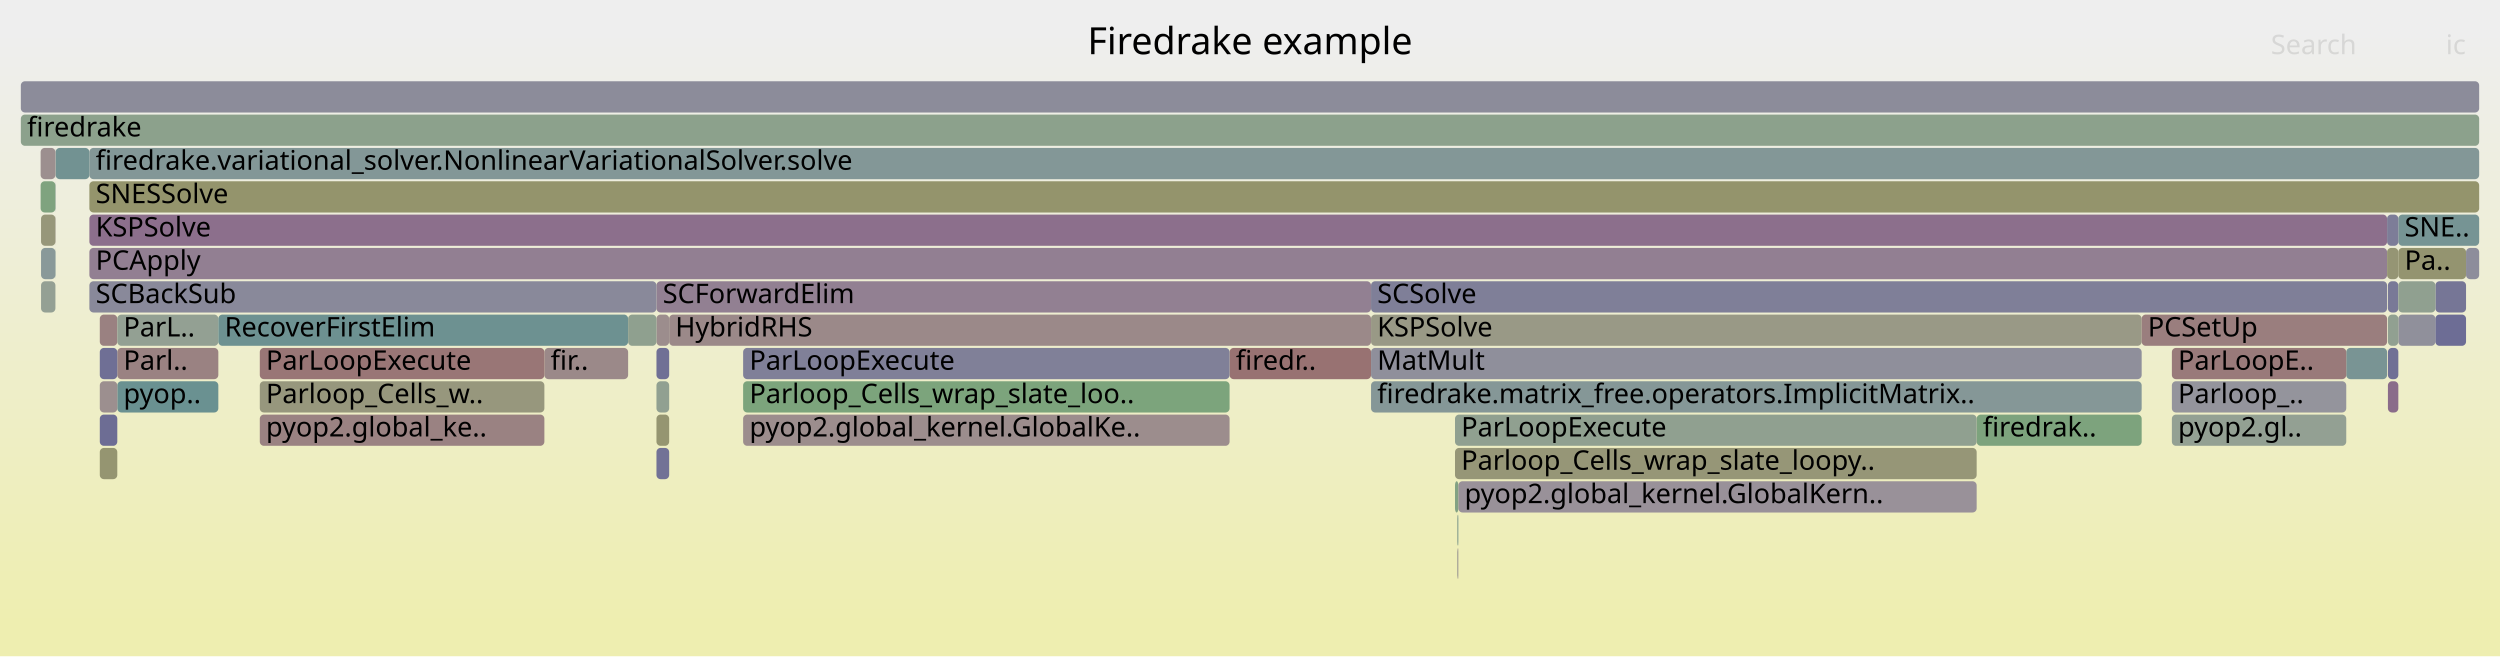
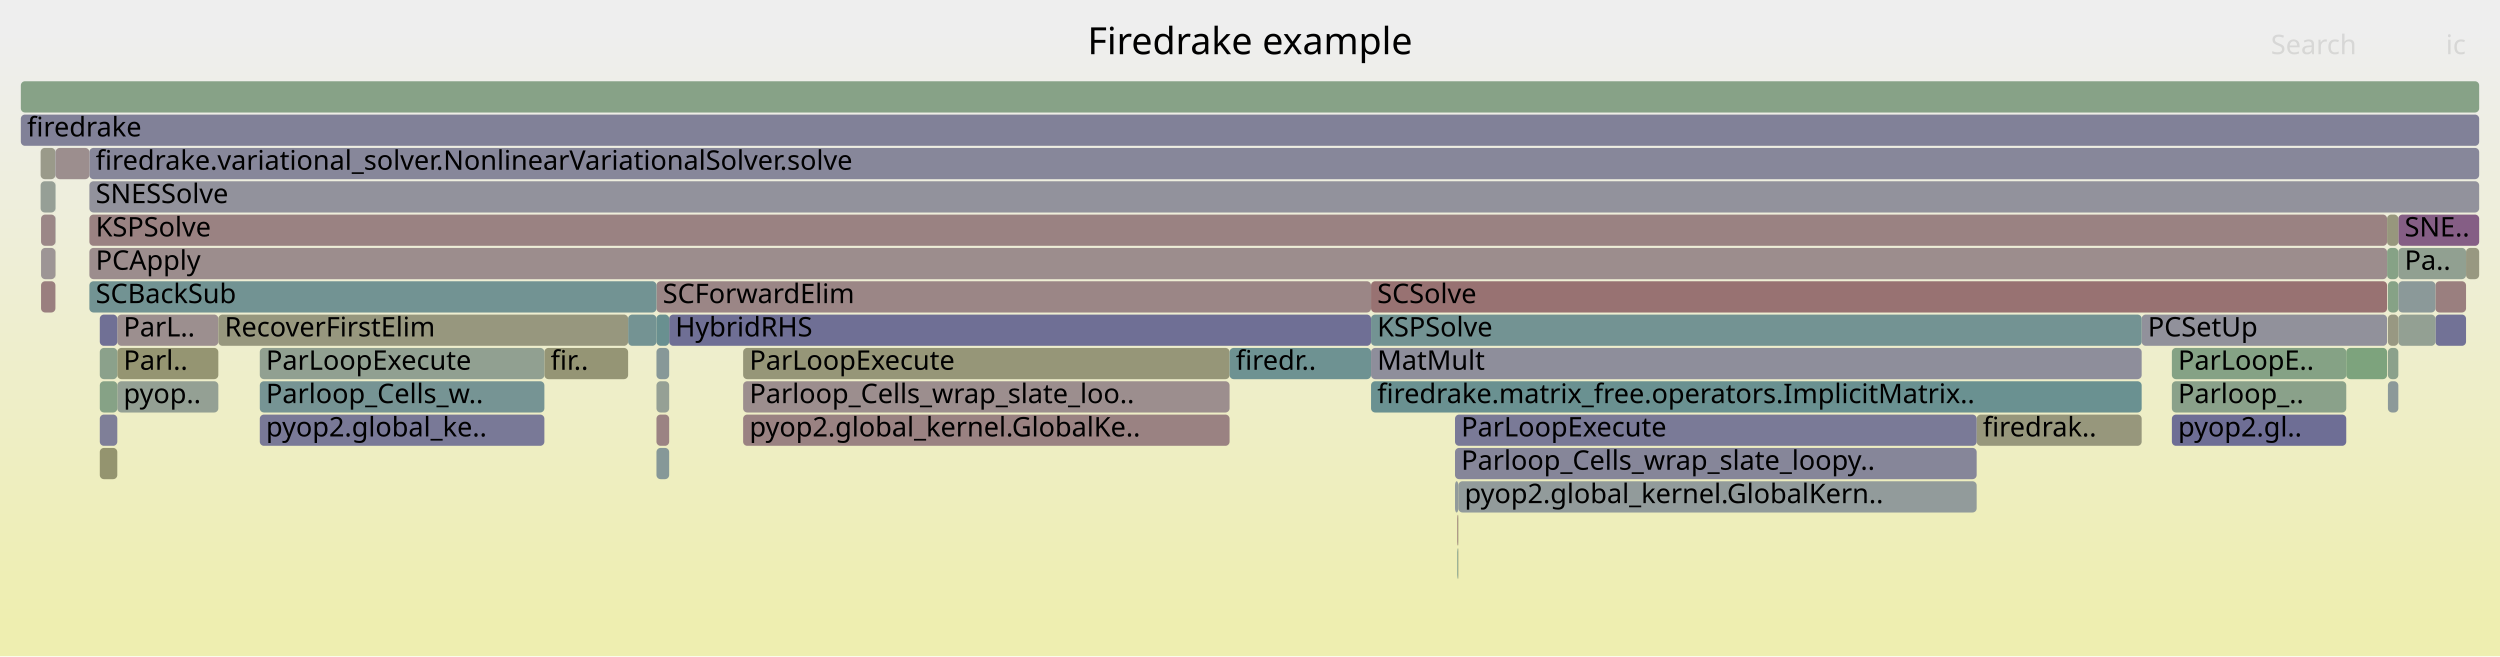
<svg xmlns="http://www.w3.org/2000/svg" version="1.1" width="1200" height="315" viewBox="0 0 1200 315">
  <defs>
    <linearGradient id="background" y1="0" y2="1" x1="0" x2="0">
      <stop stop-color="#eeeeee" offset="5%" />
      <stop stop-color="#eeeeb0" offset="95%" />
    </linearGradient>
  </defs>
  <style type="text/css">
	text { font-family:Verdana; font-size:13px; fill:rgb(0,0,0); }
	#search, #ignorecase { opacity:0.1; cursor:pointer; }
	#search:hover, #search.show, #ignorecase:hover, #ignorecase.show { opacity:1; }
	#subtitle { text-anchor:middle; font-color:rgb(160,160,160); }
	#title { text-anchor:middle; font-size:18px}
	#unzoom { cursor:pointer; }
	#frames &gt; *:hover { stroke:black; stroke-width:0.5; cursor:pointer; }
	.hide { display:none; }
	.parent { opacity:0.5; }
</style>
  <rect x="0.0" y="0" width="1200.0" height="315.0" fill="url(#background)" />
  <text id="title" x="600.00" y="26">Firedrake example</text>
  <text id="details" x="10.00" y="297"> </text>
  <text id="unzoom" x="10.00" y="26" class="hide">Reset Zoom</text>
  <text id="search" x="1090.00" y="26">Search</text>
  <text id="ignorecase" x="1174.00" y="26">ic</text>
  <text id="matched" x="1090.00" y="297"> </text>
  <g id="frames">
    <g>
-       <rect x="356.7" y="199" width="233.5" height="15.0" fill="rgb(155.756,140.798,140.798)" rx="2" ry="2" />
+       <rect x="356.7" y="167" width="233.5" height="15.0" fill="rgb(150.179,150.179,120.096)" rx="2" ry="2" />
+       <text x="359.74" y="177.5">ParLoopExecute</text>
+     </g>
+     <g>
+       <rect x="56.3" y="183" width="48.5" height="15.0" fill="rgb(148.261,159.585,148.261)" rx="2" ry="2" />
+       <text x="59.27" y="193.5">pyop..</text>
+     </g>
+     <g>
+       <rect x="42.9" y="103" width="1102.9" height="15.0" fill="rgb(154.364,130.125,130.125)" rx="2" ry="2" />
+       <text x="45.93" y="113.5">KSPSolve</text>
+     </g>
+     <g>
+       <rect x="356.7" y="199" width="233.5" height="15.0" fill="rgb(154.364,130.12,130.12)" rx="2" ry="2" />
      <text x="359.74" y="209.5">pyop2.global_kernel.GlobalKe..</text>
    </g>
    <g>
-       <rect x="590.2" y="167" width="67.9" height="15.0" fill="rgb(152.283,114.17,114.17)" rx="2" ry="2" />
+       <rect x="699.8" y="263" width="0.2" height="15.0" fill="rgb(149.223,149.223,115.463)" rx="2" ry="2" />
+       <text x="702.82" y="273.5" />
+     </g>
+     <g>
+       <rect x="42.9" y="71" width="1147.1" height="15.0" fill="rgb(134.807,134.807,153.511)" rx="2" ry="2" />
+       <text x="45.93" y="81.5">firedrake.variational_solver.NonlinearVariationalSolver.solve</text>
+     </g>
+     <g>
+       <rect x="699.7" y="247" width="0.3" height="15.0" fill="rgb(148.362,148.362,111.295)" rx="2" ry="2" />
+       <text x="702.67" y="257.5" />
+     </g>
+     <g>
+       <rect x="261.3" y="167" width="40.2" height="15.0" fill="rgb(149.436,149.436,116.5)" rx="2" ry="2" />
+       <text x="264.31" y="177.5">fir..</text>
+     </g>
+     <g>
+       <rect x="124.7" y="199" width="136.6" height="15.0" fill="rgb(121.047,121.047,150.848)" rx="2" ry="2" />
+       <text x="127.68" y="209.5">pyop2.global_ke..</text>
+     </g>
+     <g>
+       <rect x="1042.5" y="199" width="83.7" height="15.0" fill="rgb(109.703,109.703,148.652)" rx="2" ry="2" />
+       <text x="1045.46" y="209.5">pyop2.gl..</text>
+     </g>
+     <g>
+       <rect x="301.5" y="151" width="13.6" height="15.0" fill="rgb(116.23,147.171,147.171)" rx="2" ry="2" />
+       <text x="304.46" y="161.5" />
+     </g>
+     <g>
+       <rect x="590.2" y="167" width="67.9" height="15.0" fill="rgb(110.465,145.676,145.676)" rx="2" ry="2" />
      <text x="593.21" y="177.5">firedr..</text>
    </g>
    <g>
-       <rect x="1151.2" y="151" width="17.8" height="15.0" fill="rgb(144.399,144.399,155.368)" rx="2" ry="2" />
+       <rect x="321.2" y="151" width="336.9" height="15.0" fill="rgb(111.48,111.48,148.996)" rx="2" ry="2" />
+       <text x="324.15" y="161.5">HybridRHS</text>
+     </g>
+     <g>
+       <rect x="26.6" y="87" width="0.1" height="15.0" fill="rgb(120.336,148.235,148.235)" rx="2" ry="2" />
+       <text x="29.57" y="97.5" />
+     </g>
+     <g>
+       <rect x="1169.0" y="151" width="14.7" height="15.0" fill="rgb(114.164,114.164,149.516)" rx="2" ry="2" />
+       <text x="1172.00" y="161.5" />
+     </g>
+     <g>
+       <rect x="10.0" y="55" width="1180.0" height="15.0" fill="rgb(128.982,128.982,152.384)" rx="2" ry="2" />
+       <text x="13.00" y="65.5">firedrake</text>
+     </g>
+     <g>
+       <rect x="124.7" y="167" width="136.6" height="15.0" fill="rgb(144.564,160.187,144.564)" rx="2" ry="2" />
+       <text x="127.68" y="177.5">ParLoopExecute</text>
+     </g>
+     <g>
+       <rect x="19.7" y="119" width="6.9" height="15.0" fill="rgb(156.784,148.681,148.681)" rx="2" ry="2" />
+       <text x="22.74" y="129.5" />
+     </g>
+     <g>
+       <rect x="42.9" y="87" width="1147.1" height="15.0" fill="rgb(146.289,146.289,155.733)" rx="2" ry="2" />
+       <text x="45.93" y="97.5">SNESSolve</text>
+     </g>
+     <g>
+       <rect x="1028.0" y="151" width="117.8" height="15.0" fill="rgb(144.968,144.968,155.478)" rx="2" ry="2" />
+       <text x="1030.95" y="161.5">PCSetUp</text>
+     </g>
+     <g>
+       <rect x="315.1" y="183" width="6.1" height="15.0" fill="rgb(148.676,159.518,148.676)" rx="2" ry="2" />
+       <text x="318.11" y="193.5" />
+     </g>
+     <g>
+       <rect x="1151.2" y="151" width="17.8" height="15.0" fill="rgb(146.775,159.827,146.775)" rx="2" ry="2" />
      <text x="1154.20" y="161.5" />
    </g>
    <g>
-       <rect x="315.1" y="183" width="6.1" height="15.0" fill="rgb(144.848,160.141,144.848)" rx="2" ry="2" />
-       <text x="318.11" y="193.5" />
-     </g>
-     <g>
-       <rect x="948.8" y="199" width="79.2" height="15.0" fill="rgb(124.812,163.403,124.812)" rx="2" ry="2" />
+       <rect x="1169.0" y="135" width="14.7" height="15.0" fill="rgb(153.968,127.088,127.088)" rx="2" ry="2" />
+       <text x="1172.00" y="145.5" />
+     </g>
+     <g>
+       <rect x="356.7" y="183" width="233.5" height="15.0" fill="rgb(155.937,142.187,142.187)" rx="2" ry="2" />
+       <text x="359.74" y="193.5">Parloop_Cells_wrap_slate_loo..</text>
+     </g>
+     <g>
+       <rect x="1146.2" y="167" width="5.0" height="15.0" fill="rgb(139.441,161.021,139.441)" rx="2" ry="2" />
+       <text x="1149.20" y="177.5" />
+     </g>
+     <g>
+       <rect x="658.1" y="183" width="369.9" height="15.0" fill="rgb(106.413,144.625,144.625)" rx="2" ry="2" />
+       <text x="661.08" y="193.5">firedrake.matrix_free.operators.ImplicitMatrix..</text>
+     </g>
+     <g>
+       <rect x="19.7" y="135" width="6.9" height="15.0" fill="rgb(153.955,126.989,126.989)" rx="2" ry="2" />
+       <text x="22.74" y="145.5" />
+     </g>
+     <g>
+       <rect x="47.9" y="215" width="8.4" height="15.0" fill="rgb(148.213,148.213,110.572)" rx="2" ry="2" />
+       <text x="50.95" y="225.5" />
+     </g>
+     <g>
+       <rect x="1145.8" y="119" width="5.4" height="15.0" fill="rgb(134.138,161.885,134.138)" rx="2" ry="2" />
+       <text x="1148.83" y="129.5" />
+     </g>
+     <g>
+       <rect x="124.7" y="183" width="136.6" height="15.0" fill="rgb(117.899,147.603,147.603)" rx="2" ry="2" />
+       <text x="127.68" y="193.5">Parloop_Cells_w..</text>
+     </g>
+     <g>
+       <rect x="1151.2" y="103" width="38.8" height="15.0" fill="rgb(133.004,93.949,133.004)" rx="2" ry="2" />
+       <text x="1154.20" y="113.5">SNE..</text>
+     </g>
+     <g>
+       <rect x="948.8" y="199" width="79.2" height="15.0" fill="rgb(150.948,150.948,123.827)" rx="2" ry="2" />
      <text x="951.75" y="209.5">firedrak..</text>
    </g>
    <g>
-       <rect x="19.7" y="103" width="6.9" height="15.0" fill="rgb(150.585,150.585,122.065)" rx="2" ry="2" />
+       <rect x="699.4" y="247" width="0.3" height="15.0" fill="rgb(153.191,121.132,121.132)" rx="2" ry="2" />
+       <text x="702.36" y="257.5" />
+     </g>
+     <g>
+       <rect x="1146.2" y="135" width="5.0" height="15.0" fill="rgb(133.851,161.931,133.851)" rx="2" ry="2" />
+       <text x="1149.20" y="145.5" />
+     </g>
+     <g>
+       <rect x="699.7" y="263" width="0.1" height="15.0" fill="rgb(133.075,162.058,133.075)" rx="2" ry="2" />
+       <text x="702.67" y="273.5" />
+     </g>
+     <g>
+       <rect x="19.5" y="71" width="7.1" height="15.0" fill="rgb(153.773,153.773,137.518)" rx="2" ry="2" />
+       <text x="22.54" y="81.5" />
+     </g>
+     <g>
+       <rect x="1145.8" y="103" width="5.4" height="15.0" fill="rgb(151.227,151.227,125.177)" rx="2" ry="2" />
+       <text x="1148.83" y="113.5" />
+     </g>
+     <g>
+       <rect x="47.9" y="183" width="8.4" height="15.0" fill="rgb(133.805,161.939,133.805)" rx="2" ry="2" />
+       <text x="50.95" y="193.5" />
+     </g>
+     <g>
+       <rect x="26.6" y="103" width="0.1" height="15.0" fill="rgb(109.388,145.397,145.397)" rx="2" ry="2" />
+       <text x="29.57" y="113.5" />
+     </g>
+     <g>
+       <rect x="698.4" y="231" width="1.6" height="15.0" fill="rgb(146.129,154.922,154.922)" rx="2" ry="2" />
+       <text x="701.39" y="241.5" />
+     </g>
+     <g>
+       <rect x="658.1" y="135" width="487.7" height="15.0" fill="rgb(152.226,113.736,113.736)" rx="2" ry="2" />
+       <text x="661.08" y="145.5">SCSolve</text>
+     </g>
+     <g>
+       <rect x="56.3" y="151" width="48.5" height="15.0" fill="rgb(156.064,143.158,143.158)" rx="2" ry="2" />
+       <text x="59.27" y="161.5">ParL..</text>
+     </g>
+     <g>
+       <rect x="47.9" y="151" width="8.4" height="15.0" fill="rgb(111.623,111.623,149.024)" rx="2" ry="2" />
+       <text x="50.95" y="161.5" />
+     </g>
+     <g>
+       <rect x="698.4" y="215" width="250.4" height="15.0" fill="rgb(133.835,133.835,153.323)" rx="2" ry="2" />
+       <text x="701.39" y="225.5">Parloop_Cells_wrap_slate_loopy..</text>
+     </g>
+     <g>
+       <rect x="1151.2" y="119" width="32.5" height="15.0" fill="rgb(144.598,160.182,144.598)" rx="2" ry="2" />
+       <text x="1154.20" y="129.5">Pa..</text>
+     </g>
+     <g>
+       <rect x="1151.2" y="135" width="17.8" height="15.0" fill="rgb(138.913,153.052,153.052)" rx="2" ry="2" />
+       <text x="1154.20" y="145.5" />
+     </g>
+     <g>
+       <rect x="26.6" y="119" width="0.1" height="15.0" fill="rgb(150.797,150.797,123.094)" rx="2" ry="2" />
+       <text x="29.57" y="129.5" />
+     </g>
+     <g>
+       <rect x="699.4" y="263" width="0.1" height="15.0" fill="rgb(125.377,163.311,125.377)" rx="2" ry="2" />
+       <text x="702.36" y="273.5" />
+     </g>
+     <g>
+       <rect x="26.7" y="71" width="16.2" height="15.0" fill="rgb(155.924,142.087,142.087)" rx="2" ry="2" />
+       <text x="29.69" y="81.5" />
+     </g>
+     <g>
+       <rect x="1042.5" y="183" width="83.7" height="15.0" fill="rgb(137.608,161.32,137.608)" rx="2" ry="2" />
+       <text x="1045.46" y="193.5">Parloop_..</text>
+     </g>
+     <g>
+       <rect x="700.0" y="231" width="248.8" height="15.0" fill="rgb(145.647,154.797,154.797)" rx="2" ry="2" />
+       <text x="702.98" y="241.5">pyop2.global_kernel.GlobalKern..</text>
+     </g>
+     <g>
+       <rect x="699.5" y="263" width="0.2" height="15.0" fill="rgb(107.937,145.021,145.021)" rx="2" ry="2" />
+       <text x="702.51" y="273.5" />
+     </g>
+     <g>
+       <rect x="698.4" y="199" width="250.4" height="15.0" fill="rgb(121.678,121.678,150.97)" rx="2" ry="2" />
+       <text x="701.39" y="209.5">ParLoopExecute</text>
+     </g>
+     <g>
+       <rect x="315.1" y="135" width="343.0" height="15.0" fill="rgb(154.849,133.846,133.846)" rx="2" ry="2" />
+       <text x="318.11" y="145.5">SCForwardElim</text>
+     </g>
+     <g>
+       <rect x="56.3" y="167" width="48.5" height="15.0" fill="rgb(148.833,148.833,113.575)" rx="2" ry="2" />
+       <text x="59.27" y="177.5">Parl..</text>
+     </g>
+     <g>
+       <rect x="315.1" y="151" width="6.1" height="15.0" fill="rgb(105.117,144.29,144.29)" rx="2" ry="2" />
+       <text x="318.11" y="161.5" />
+     </g>
+     <g>
+       <rect x="658.1" y="167" width="369.9" height="15.0" fill="rgb(142.44,142.44,154.988)" rx="2" ry="2" />
+       <text x="661.08" y="177.5">MatMult</text>
+     </g>
+     <g>
+       <rect x="42.9" y="119" width="1102.9" height="15.0" fill="rgb(155.734,140.628,140.628)" rx="2" ry="2" />
+       <text x="45.93" y="129.5">PCApply</text>
+     </g>
+     <g>
+       <rect x="19.5" y="87" width="7.1" height="15.0" fill="rgb(150.139,159.28,150.139)" rx="2" ry="2" />
+       <text x="22.54" y="97.5" />
+     </g>
+     <g>
+       <rect x="1183.7" y="119" width="6.3" height="15.0" fill="rgb(151.925,151.925,128.56)" rx="2" ry="2" />
+       <text x="1186.70" y="129.5" />
+     </g>
+     <g>
+       <rect x="47.9" y="199" width="8.4" height="15.0" fill="rgb(126.837,126.837,151.969)" rx="2" ry="2" />
+       <text x="50.95" y="209.5" />
+     </g>
+     <g>
+       <rect x="104.8" y="151" width="196.7" height="15.0" fill="rgb(151.443,151.443,126.224)" rx="2" ry="2" />
+       <text x="107.82" y="161.5">RecoverFirstElim</text>
+     </g>
+     <g>
+       <rect x="10.0" y="39" width="1180.0" height="15.0" fill="rgb(134.561,161.816,134.561)" rx="2" ry="2" />
+       <text x="13.00" y="49.5" />
+     </g>
+     <g>
+       <rect x="19.7" y="103" width="6.9" height="15.0" fill="rgb(155.043,135.327,135.327)" rx="2" ry="2" />
      <text x="22.74" y="113.5" />
    </g>
    <g>
-       <rect x="10.0" y="55" width="1180.0" height="15.0" fill="rgb(140.055,160.921,140.055)" rx="2" ry="2" />
-       <text x="13.00" y="65.5">firedrake</text>
-     </g>
-     <g>
-       <rect x="47.9" y="151" width="8.4" height="15.0" fill="rgb(154.274,129.43,129.43)" rx="2" ry="2" />
-       <text x="50.95" y="161.5" />
-     </g>
-     <g>
-       <rect x="26.6" y="87" width="0.1" height="15.0" fill="rgb(111.788,111.788,149.056)" rx="2" ry="2" />
-       <text x="29.57" y="97.5" />
-     </g>
-     <g>
-       <rect x="658.1" y="135" width="487.7" height="15.0" fill="rgb(127.205,127.205,152.04)" rx="2" ry="2" />
-       <text x="661.08" y="145.5">SCSolve</text>
-     </g>
-     <g>
-       <rect x="42.9" y="71" width="1147.1" height="15.0" fill="rgb(130.971,150.992,150.992)" rx="2" ry="2" />
-       <text x="45.93" y="81.5">firedrake.variational_solver.NonlinearVariationalSolver.solve</text>
-     </g>
-     <g>
-       <rect x="1169.0" y="151" width="14.7" height="15.0" fill="rgb(109.191,109.191,148.553)" rx="2" ry="2" />
-       <text x="1172.00" y="161.5" />
-     </g>
-     <g>
-       <rect x="1169.0" y="135" width="14.7" height="15.0" fill="rgb(118.459,118.459,150.347)" rx="2" ry="2" />
-       <text x="1172.00" y="145.5" />
-     </g>
-     <g>
-       <rect x="321.2" y="151" width="336.9" height="15.0" fill="rgb(155.204,136.565,136.565)" rx="2" ry="2" />
-       <text x="324.15" y="161.5">HybridRHS</text>
-     </g>
-     <g>
-       <rect x="1146.2" y="151" width="5.0" height="15.0" fill="rgb(144.729,160.16,144.729)" rx="2" ry="2" />
+       <rect x="315.1" y="167" width="6.1" height="15.0" fill="rgb(134.558,151.922,151.922)" rx="2" ry="2" />
+       <text x="318.11" y="177.5" />
+     </g>
+     <g>
+       <rect x="315.1" y="215" width="6.1" height="15.0" fill="rgb(133.768,151.718,151.718)" rx="2" ry="2" />
+       <text x="318.11" y="225.5" />
+     </g>
+     <g>
+       <rect x="315.1" y="199" width="6.1" height="15.0" fill="rgb(154.502,131.178,131.178)" rx="2" ry="2" />
+       <text x="318.11" y="209.5" />
+     </g>
+     <g>
+       <rect x="1042.5" y="167" width="83.7" height="15.0" fill="rgb(132.627,162.13,132.627)" rx="2" ry="2" />
+       <text x="1045.46" y="177.5">ParLoopE..</text>
+     </g>
+     <g>
+       <rect x="1126.2" y="167" width="19.6" height="15.0" fill="rgb(125.005,163.371,125.005)" rx="2" ry="2" />
+       <text x="1129.16" y="177.5" />
+     </g>
+     <g>
+       <rect x="1146.2" y="183" width="5.0" height="15.0" fill="rgb(139.865,153.298,153.298)" rx="2" ry="2" />
+       <text x="1149.20" y="193.5" />
+     </g>
+     <g>
+       <rect x="47.9" y="167" width="8.4" height="15.0" fill="rgb(139.155,161.068,139.155)" rx="2" ry="2" />
+       <text x="50.95" y="177.5" />
+     </g>
+     <g>
+       <rect x="42.9" y="135" width="272.2" height="15.0" fill="rgb(114.074,146.612,146.612)" rx="2" ry="2" />
+       <text x="45.93" y="145.5">SCBackSub</text>
+     </g>
+     <g>
+       <rect x="26.6" y="71" width="0.1" height="15.0" fill="rgb(116.731,116.731,150.013)" rx="2" ry="2" />
+       <text x="29.57" y="81.5" />
+     </g>
+     <g>
+       <rect x="1146.2" y="151" width="5.0" height="15.0" fill="rgb(152.139,152.139,129.596)" rx="2" ry="2" />
      <text x="1149.20" y="161.5" />
    </g>
    <g>
-       <rect x="261.3" y="167" width="40.2" height="15.0" fill="rgb(155.2,136.534,136.534)" rx="2" ry="2" />
-       <text x="264.31" y="177.5">fir..</text>
-     </g>
-     <g>
-       <rect x="315.1" y="135" width="343.0" height="15.0" fill="rgb(146.238,127.859,146.238)" rx="2" ry="2" />
-       <text x="318.11" y="145.5">SCForwardElim</text>
-     </g>
-     <g>
-       <rect x="658.1" y="167" width="369.9" height="15.0" fill="rgb(142.909,142.909,155.079)" rx="2" ry="2" />
-       <text x="661.08" y="177.5">MatMult</text>
-     </g>
-     <g>
-       <rect x="19.7" y="135" width="6.9" height="15.0" fill="rgb(147.871,159.649,147.871)" rx="2" ry="2" />
-       <text x="22.74" y="145.5" />
-     </g>
-     <g>
-       <rect x="42.9" y="135" width="272.2" height="15.0" fill="rgb(136.93,136.93,153.922)" rx="2" ry="2" />
-       <text x="45.93" y="145.5">SCBackSub</text>
-     </g>
-     <g>
-       <rect x="315.1" y="215" width="6.1" height="15.0" fill="rgb(114.419,114.419,149.565)" rx="2" ry="2" />
-       <text x="318.11" y="225.5" />
-     </g>
-     <g>
-       <rect x="698.4" y="231" width="1.6" height="15.0" fill="rgb(131.311,162.345,131.311)" rx="2" ry="2" />
-       <text x="701.39" y="241.5" />
-     </g>
-     <g>
-       <rect x="699.7" y="247" width="0.3" height="15.0" fill="rgb(114.048,146.605,146.605)" rx="2" ry="2" />
-       <text x="702.67" y="257.5" />
-     </g>
-     <g>
-       <rect x="1042.5" y="199" width="83.7" height="15.0" fill="rgb(146.689,159.841,146.689)" rx="2" ry="2" />
-       <text x="1045.46" y="209.5">pyop2.gl..</text>
-     </g>
-     <g>
-       <rect x="56.3" y="151" width="48.5" height="15.0" fill="rgb(146.801,159.823,146.801)" rx="2" ry="2" />
-       <text x="59.27" y="161.5">ParL..</text>
-     </g>
-     <g>
-       <rect x="56.3" y="183" width="48.5" height="15.0" fill="rgb(106.451,144.635,144.635)" rx="2" ry="2" />
-       <text x="59.27" y="193.5">pyop..</text>
-     </g>
-     <g>
-       <rect x="315.1" y="199" width="6.1" height="15.0" fill="rgb(148.647,148.647,112.676)" rx="2" ry="2" />
-       <text x="318.11" y="209.5" />
-     </g>
-     <g>
-       <rect x="26.6" y="119" width="0.1" height="15.0" fill="rgb(104.503,144.13,144.13)" rx="2" ry="2" />
-       <text x="29.57" y="129.5" />
-     </g>
-     <g>
-       <rect x="26.6" y="71" width="0.1" height="15.0" fill="rgb(154.243,154.243,139.794)" rx="2" ry="2" />
-       <text x="29.57" y="81.5" />
-     </g>
-     <g>
-       <rect x="658.1" y="151" width="369.9" height="15.0" fill="rgb(153.147,153.147,134.48)" rx="2" ry="2" />
+       <rect x="658.1" y="151" width="369.9" height="15.0" fill="rgb(114.882,146.821,146.821)" rx="2" ry="2" />
      <text x="661.08" y="161.5">KSPSolve</text>
-     </g>
-     <g>
-       <rect x="19.5" y="87" width="7.1" height="15.0" fill="rgb(126.744,163.088,126.744)" rx="2" ry="2" />
-       <text x="22.54" y="97.5" />
-     </g>
-     <g>
-       <rect x="1151.2" y="103" width="38.8" height="15.0" fill="rgb(118.275,147.701,147.701)" rx="2" ry="2" />
-       <text x="1154.20" y="113.5">SNE..</text>
-     </g>
-     <g>
-       <rect x="26.7" y="71" width="16.2" height="15.0" fill="rgb(113.542,146.474,146.474)" rx="2" ry="2" />
-       <text x="29.69" y="81.5" />
-     </g>
-     <g>
-       <rect x="1126.2" y="167" width="19.6" height="15.0" fill="rgb(121.114,148.437,148.437)" rx="2" ry="2" />
-       <text x="1129.16" y="177.5" />
-     </g>
-     <g>
-       <rect x="1151.2" y="119" width="32.5" height="15.0" fill="rgb(148.435,148.435,111.647)" rx="2" ry="2" />
-       <text x="1154.20" y="129.5">Pa..</text>
-     </g>
-     <g>
-       <rect x="658.1" y="183" width="369.9" height="15.0" fill="rgb(132.733,151.449,151.449)" rx="2" ry="2" />
-       <text x="661.08" y="193.5">firedrake.matrix_free.operators.ImplicitMatrix..</text>
-     </g>
-     <g>
-       <rect x="56.3" y="167" width="48.5" height="15.0" fill="rgb(154.36,130.09,130.09)" rx="2" ry="2" />
-       <text x="59.27" y="177.5">Parl..</text>
-     </g>
-     <g>
-       <rect x="104.8" y="151" width="196.7" height="15.0" fill="rgb(108.674,145.212,145.212)" rx="2" ry="2" />
-       <text x="107.82" y="161.5">RecoverFirstElim</text>
-     </g>
-     <g>
-       <rect x="10.0" y="39" width="1180.0" height="15.0" fill="rgb(139.596,139.596,154.438)" rx="2" ry="2" />
-       <text x="13.00" y="49.5" />
-     </g>
-     <g>
-       <rect x="1028.0" y="151" width="117.8" height="15.0" fill="rgb(153.874,126.371,126.371)" rx="2" ry="2" />
-       <text x="1030.95" y="161.5">PCSetUp</text>
-     </g>
-     <g>
-       <rect x="42.9" y="119" width="1102.9" height="15.0" fill="rgb(145.925,127.059,145.925)" rx="2" ry="2" />
-       <text x="45.93" y="129.5">PCApply</text>
-     </g>
-     <g>
-       <rect x="124.7" y="183" width="136.6" height="15.0" fill="rgb(151.167,151.167,124.885)" rx="2" ry="2" />
-       <text x="127.68" y="193.5">Parloop_Cells_w..</text>
-     </g>
-     <g>
-       <rect x="699.8" y="263" width="0.2" height="15.0" fill="rgb(156.587,147.171,147.171)" rx="2" ry="2" />
-       <text x="702.82" y="273.5" />
-     </g>
-     <g>
-       <rect x="315.1" y="151" width="6.1" height="15.0" fill="rgb(155.817,141.263,141.263)" rx="2" ry="2" />
-       <text x="318.11" y="161.5" />
-     </g>
-     <g>
-       <rect x="356.7" y="183" width="233.5" height="15.0" fill="rgb(124.198,163.503,124.198)" rx="2" ry="2" />
-       <text x="359.74" y="193.5">Parloop_Cells_wrap_slate_loo..</text>
-     </g>
-     <g>
-       <rect x="42.9" y="103" width="1102.9" height="15.0" fill="rgb(139.579,110.797,139.579)" rx="2" ry="2" />
-       <text x="45.93" y="113.5">KSPSolve</text>
-     </g>
-     <g>
-       <rect x="47.9" y="215" width="8.4" height="15.0" fill="rgb(148.716,148.716,113.009)" rx="2" ry="2" />
-       <text x="50.95" y="225.5" />
-     </g>
-     <g>
-       <rect x="698.4" y="215" width="250.4" height="15.0" fill="rgb(149.989,149.989,119.177)" rx="2" ry="2" />
-       <text x="701.39" y="225.5">Parloop_Cells_wrap_slate_loopy..</text>
-     </g>
-     <g>
-       <rect x="700.0" y="231" width="248.8" height="15.0" fill="rgb(152.866,144.845,152.866)" rx="2" ry="2" />
-       <text x="702.98" y="241.5">pyop2.global_kernel.GlobalKern..</text>
-     </g>
-     <g>
-       <rect x="26.6" y="103" width="0.1" height="15.0" fill="rgb(155.42,138.217,138.217)" rx="2" ry="2" />
-       <text x="29.57" y="113.5" />
-     </g>
-     <g>
-       <rect x="1146.2" y="135" width="5.0" height="15.0" fill="rgb(120.943,120.943,150.828)" rx="2" ry="2" />
-       <text x="1149.20" y="145.5" />
-     </g>
-     <g>
-       <rect x="1042.5" y="167" width="83.7" height="15.0" fill="rgb(153.358,122.411,122.411)" rx="2" ry="2" />
-       <text x="1045.46" y="177.5">ParLoopE..</text>
-     </g>
-     <g>
-       <rect x="19.5" y="71" width="7.1" height="15.0" fill="rgb(156.013,142.763,142.763)" rx="2" ry="2" />
-       <text x="22.54" y="81.5" />
-     </g>
-     <g>
-       <rect x="19.7" y="119" width="6.9" height="15.0" fill="rgb(136.928,152.537,152.537)" rx="2" ry="2" />
-       <text x="22.74" y="129.5" />
-     </g>
-     <g>
-       <rect x="699.5" y="263" width="0.2" height="15.0" fill="rgb(156.409,145.805,145.805)" rx="2" ry="2" />
-       <text x="702.51" y="273.5" />
-     </g>
-     <g>
-       <rect x="124.7" y="199" width="136.6" height="15.0" fill="rgb(154.306,129.68,129.68)" rx="2" ry="2" />
-       <text x="127.68" y="209.5">pyop2.global_ke..</text>
-     </g>
-     <g>
-       <rect x="1042.5" y="183" width="83.7" height="15.0" fill="rgb(147.836,147.836,156.033)" rx="2" ry="2" />
-       <text x="1045.46" y="193.5">Parloop_..</text>
-     </g>
-     <g>
-       <rect x="699.4" y="263" width="0.1" height="15.0" fill="rgb(153.154,120.851,120.851)" rx="2" ry="2" />
-       <text x="702.36" y="273.5" />
-     </g>
-     <g>
-       <rect x="47.9" y="183" width="8.4" height="15.0" fill="rgb(156.093,143.379,143.379)" rx="2" ry="2" />
-       <text x="50.95" y="193.5" />
-     </g>
-     <g>
-       <rect x="356.7" y="167" width="233.5" height="15.0" fill="rgb(128.237,128.237,152.239)" rx="2" ry="2" />
-       <text x="359.74" y="177.5">ParLoopExecute</text>
-     </g>
-     <g>
-       <rect x="1145.8" y="103" width="5.4" height="15.0" fill="rgb(124.629,124.629,151.541)" rx="2" ry="2" />
-       <text x="1148.83" y="113.5" />
-     </g>
-     <g>
-       <rect x="315.1" y="167" width="6.1" height="15.0" fill="rgb(112.173,112.173,149.13)" rx="2" ry="2" />
-       <text x="318.11" y="177.5" />
-     </g>
-     <g>
-       <rect x="699.4" y="247" width="0.3" height="15.0" fill="rgb(137.504,161.337,137.504)" rx="2" ry="2" />
-       <text x="702.36" y="257.5" />
-     </g>
-     <g>
-       <rect x="1151.2" y="135" width="17.8" height="15.0" fill="rgb(143.914,160.293,143.914)" rx="2" ry="2" />
-       <text x="1154.20" y="145.5" />
-     </g>
-     <g>
-       <rect x="1183.7" y="119" width="6.3" height="15.0" fill="rgb(141.348,141.348,154.777)" rx="2" ry="2" />
-       <text x="1186.70" y="129.5" />
-     </g>
-     <g>
-       <rect x="1145.8" y="119" width="5.4" height="15.0" fill="rgb(149.324,149.324,115.953)" rx="2" ry="2" />
-       <text x="1148.83" y="129.5" />
-     </g>
-     <g>
-       <rect x="698.4" y="199" width="250.4" height="15.0" fill="rgb(144.266,160.236,144.266)" rx="2" ry="2" />
-       <text x="701.39" y="209.5">ParLoopExecute</text>
-     </g>
-     <g>
-       <rect x="47.9" y="199" width="8.4" height="15.0" fill="rgb(108.728,108.728,148.463)" rx="2" ry="2" />
-       <text x="50.95" y="209.5" />
-     </g>
-     <g>
-       <rect x="124.7" y="167" width="136.6" height="15.0" fill="rgb(152.809,118.205,118.205)" rx="2" ry="2" />
-       <text x="127.68" y="177.5">ParLoopExecute</text>
-     </g>
-     <g>
-       <rect x="301.5" y="151" width="13.6" height="15.0" fill="rgb(143.393,160.378,143.393)" rx="2" ry="2" />
-       <text x="304.46" y="161.5" />
-     </g>
-     <g>
-       <rect x="1146.2" y="167" width="5.0" height="15.0" fill="rgb(111.845,111.845,149.067)" rx="2" ry="2" />
-       <text x="1149.20" y="177.5" />
-     </g>
-     <g>
-       <rect x="699.7" y="263" width="0.1" height="15.0" fill="rgb(116.318,147.194,147.194)" rx="2" ry="2" />
-       <text x="702.67" y="273.5" />
-     </g>
-     <g>
-       <rect x="42.9" y="87" width="1147.1" height="15.0" fill="rgb(147.655,147.655,107.867)" rx="2" ry="2" />
-       <text x="45.93" y="97.5">SNESSolve</text>
-     </g>
-     <g>
-       <rect x="47.9" y="167" width="8.4" height="15.0" fill="rgb(111.469,111.469,148.994)" rx="2" ry="2" />
-       <text x="50.95" y="177.5" />
-     </g>
-     <g>
-       <rect x="1146.2" y="183" width="5.0" height="15.0" fill="rgb(138.457,107.92,138.457)" rx="2" ry="2" />
-       <text x="1149.20" y="193.5" />
    </g>
  </g>
</svg>
